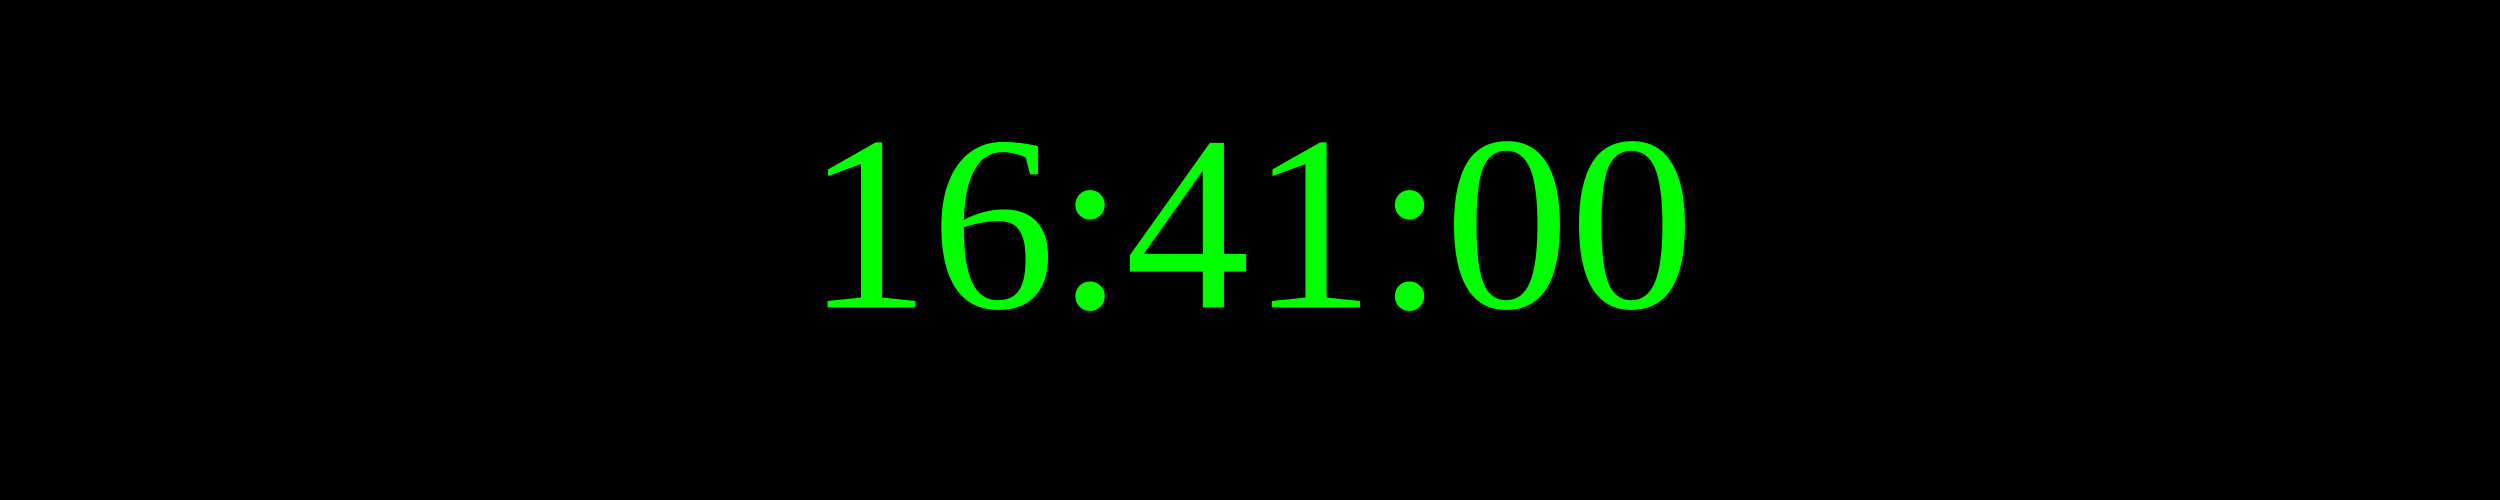
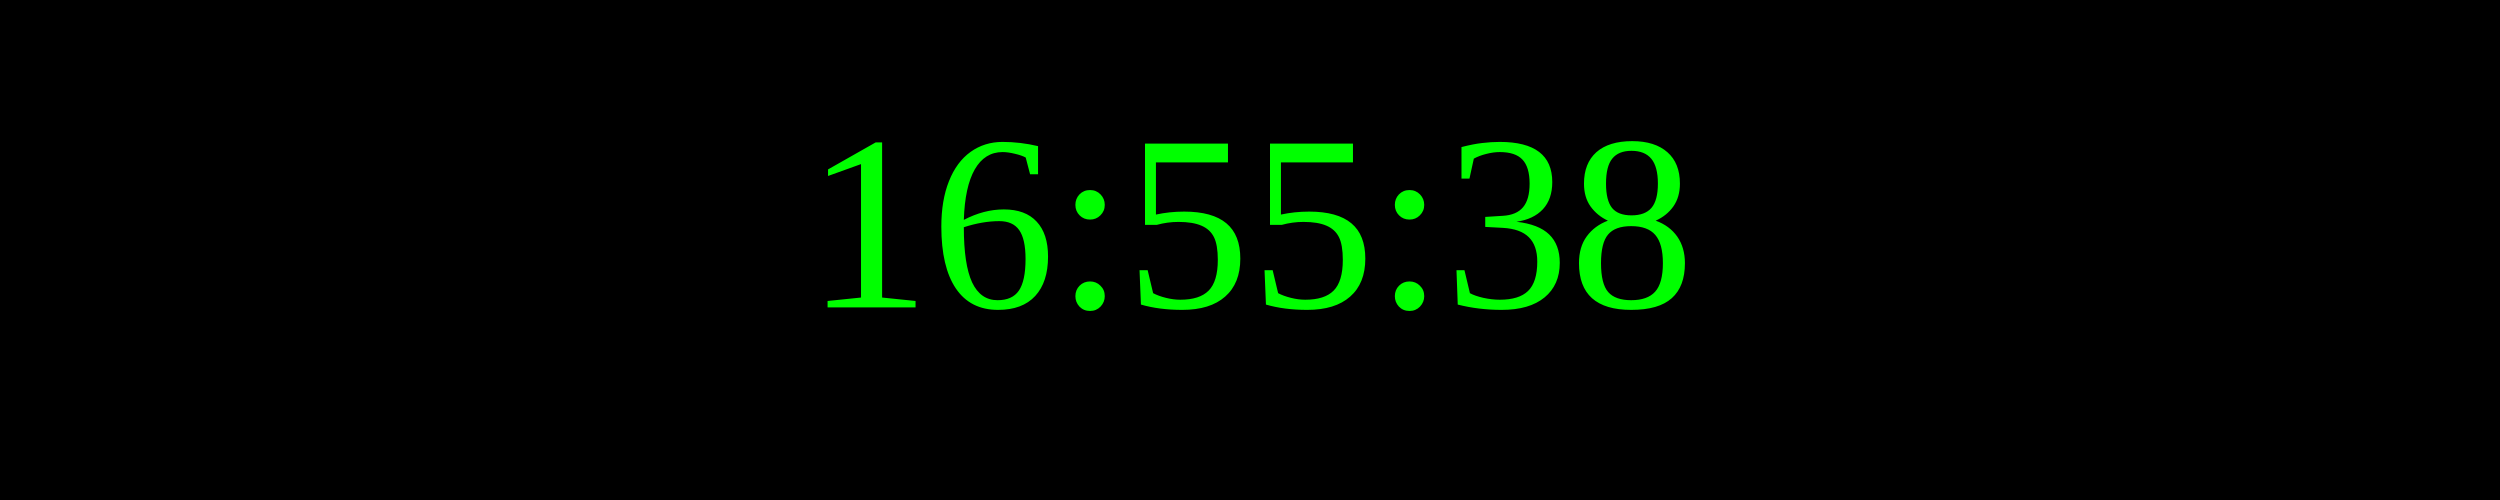
<svg xmlns="http://www.w3.org/2000/svg" width="250" height="50">
  <rect width="100%" height="100%" fill="black" />
  <text x="50%" y="50%" font-size="25" fill="lime" text-anchor="middle" dominant-baseline="middle">
- 16:41:00
+ 16:55:38
</text>
</svg>
